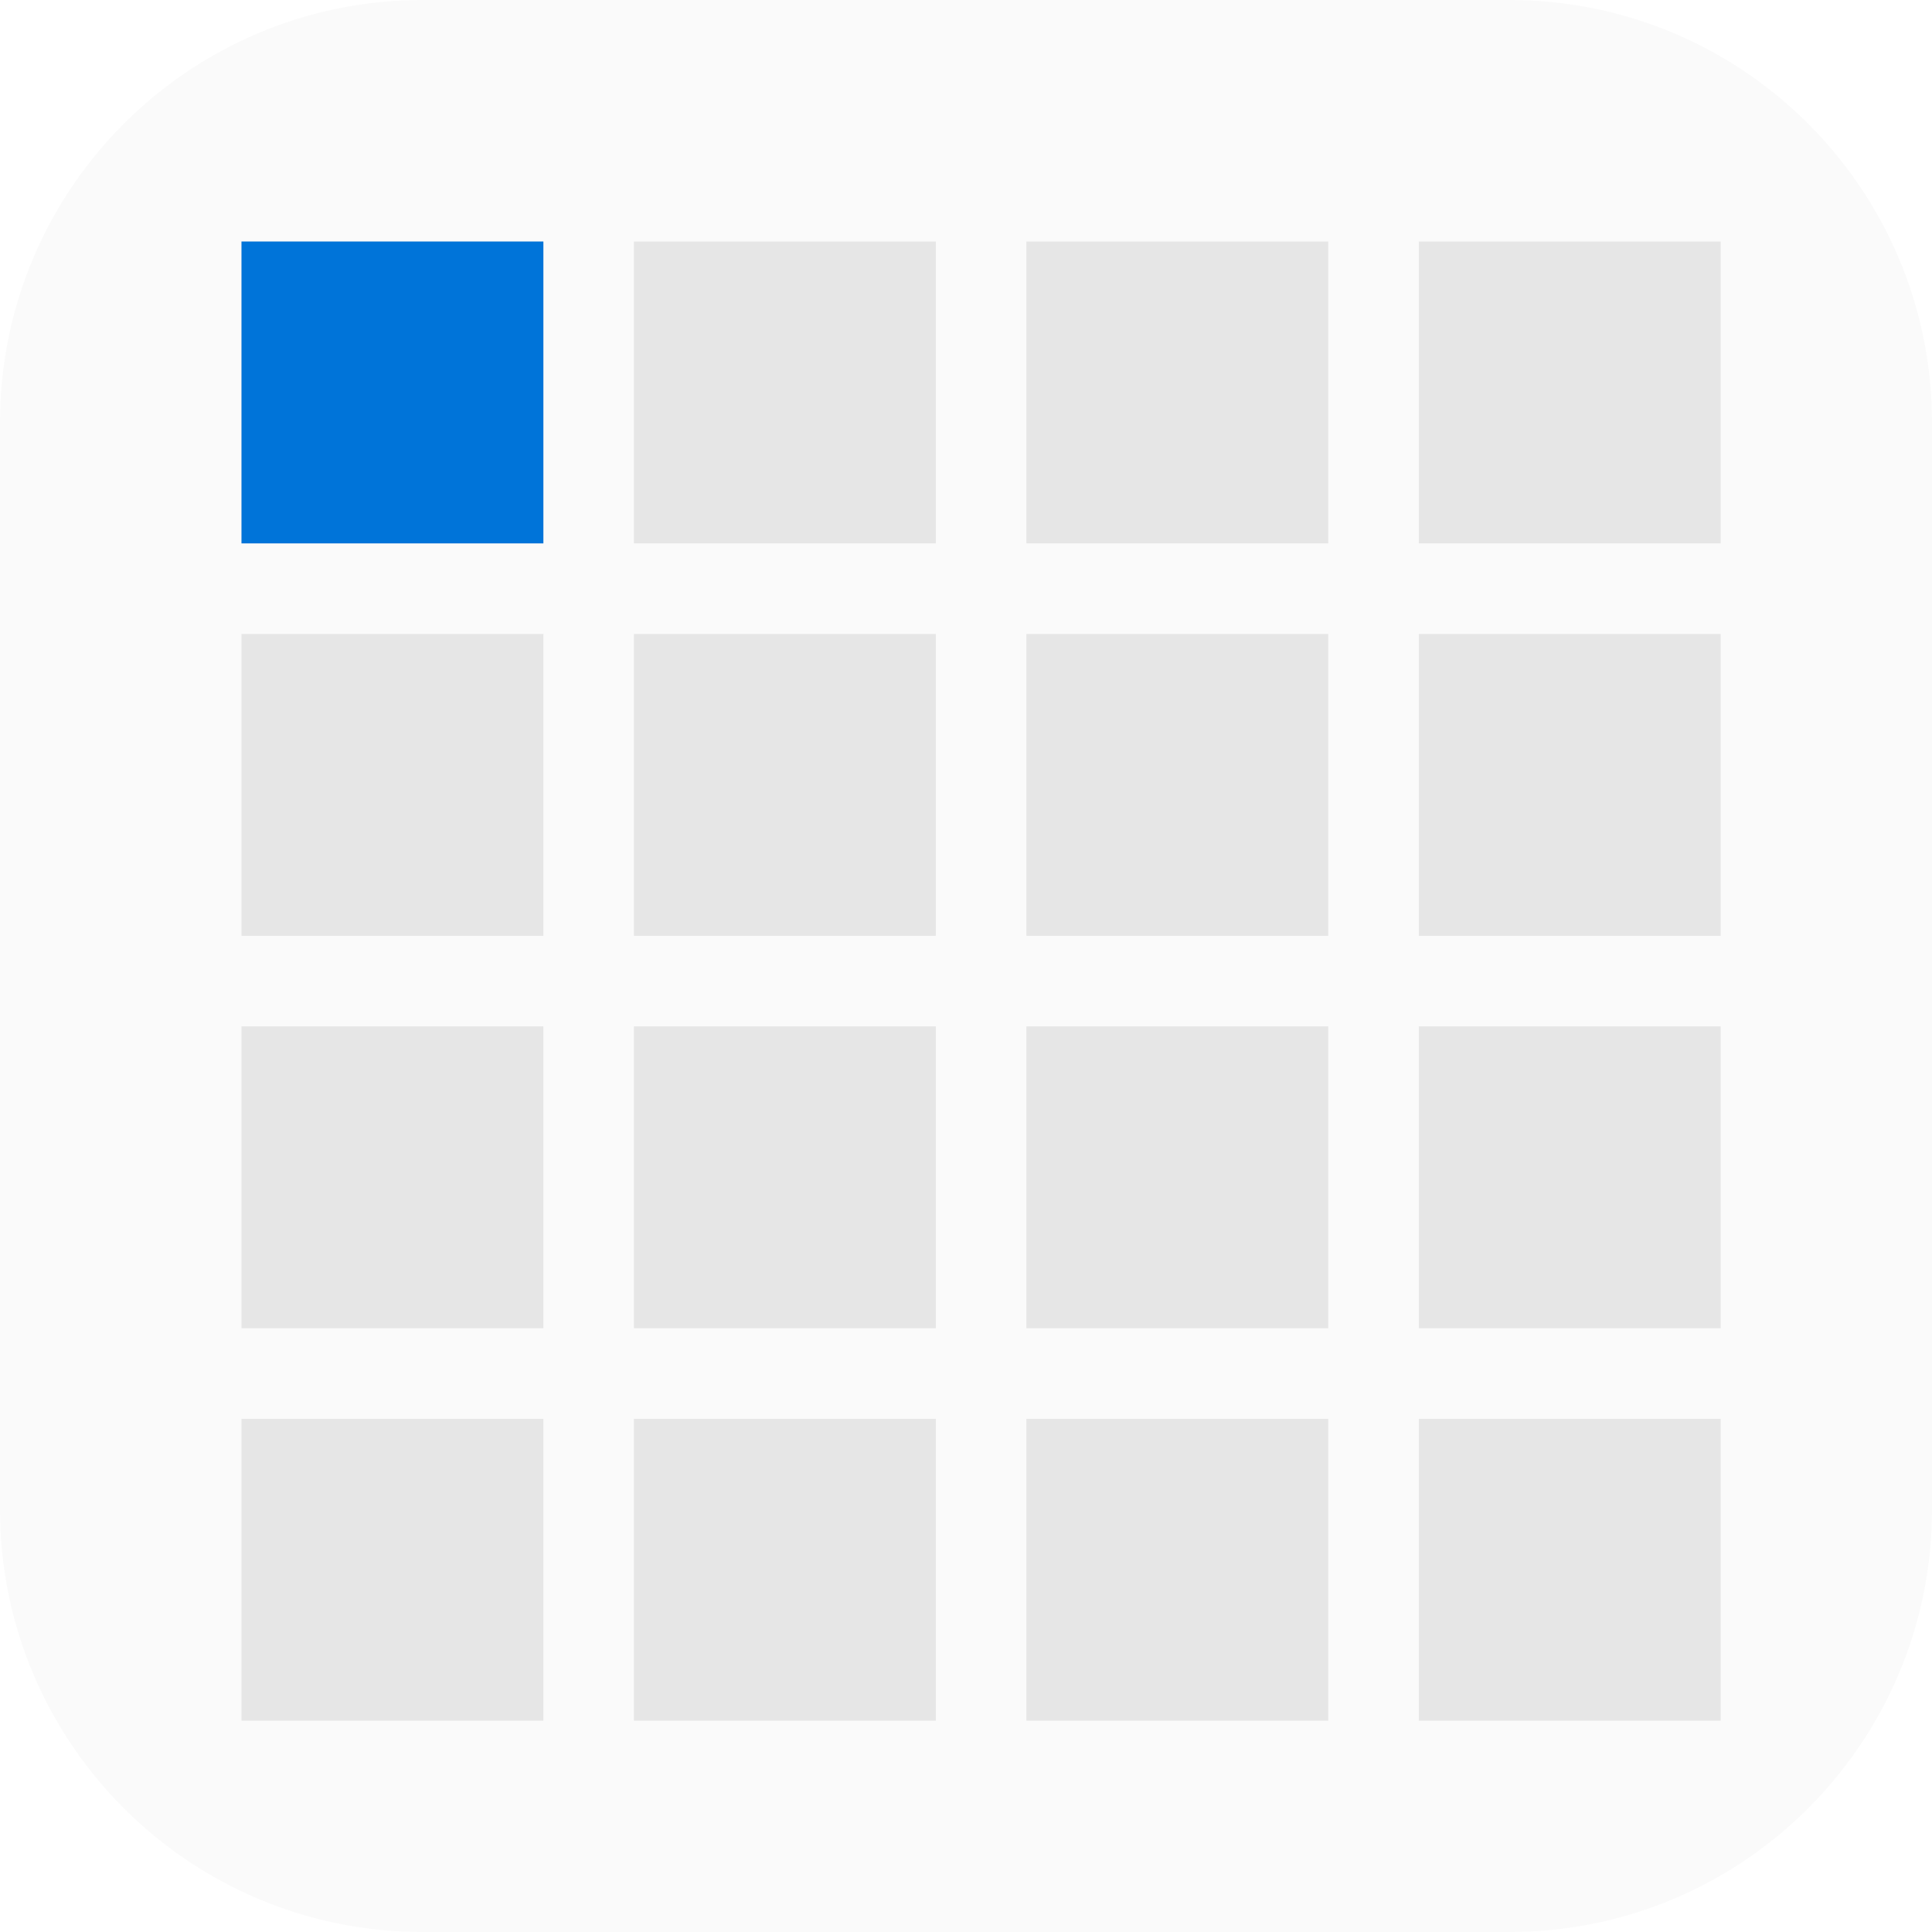
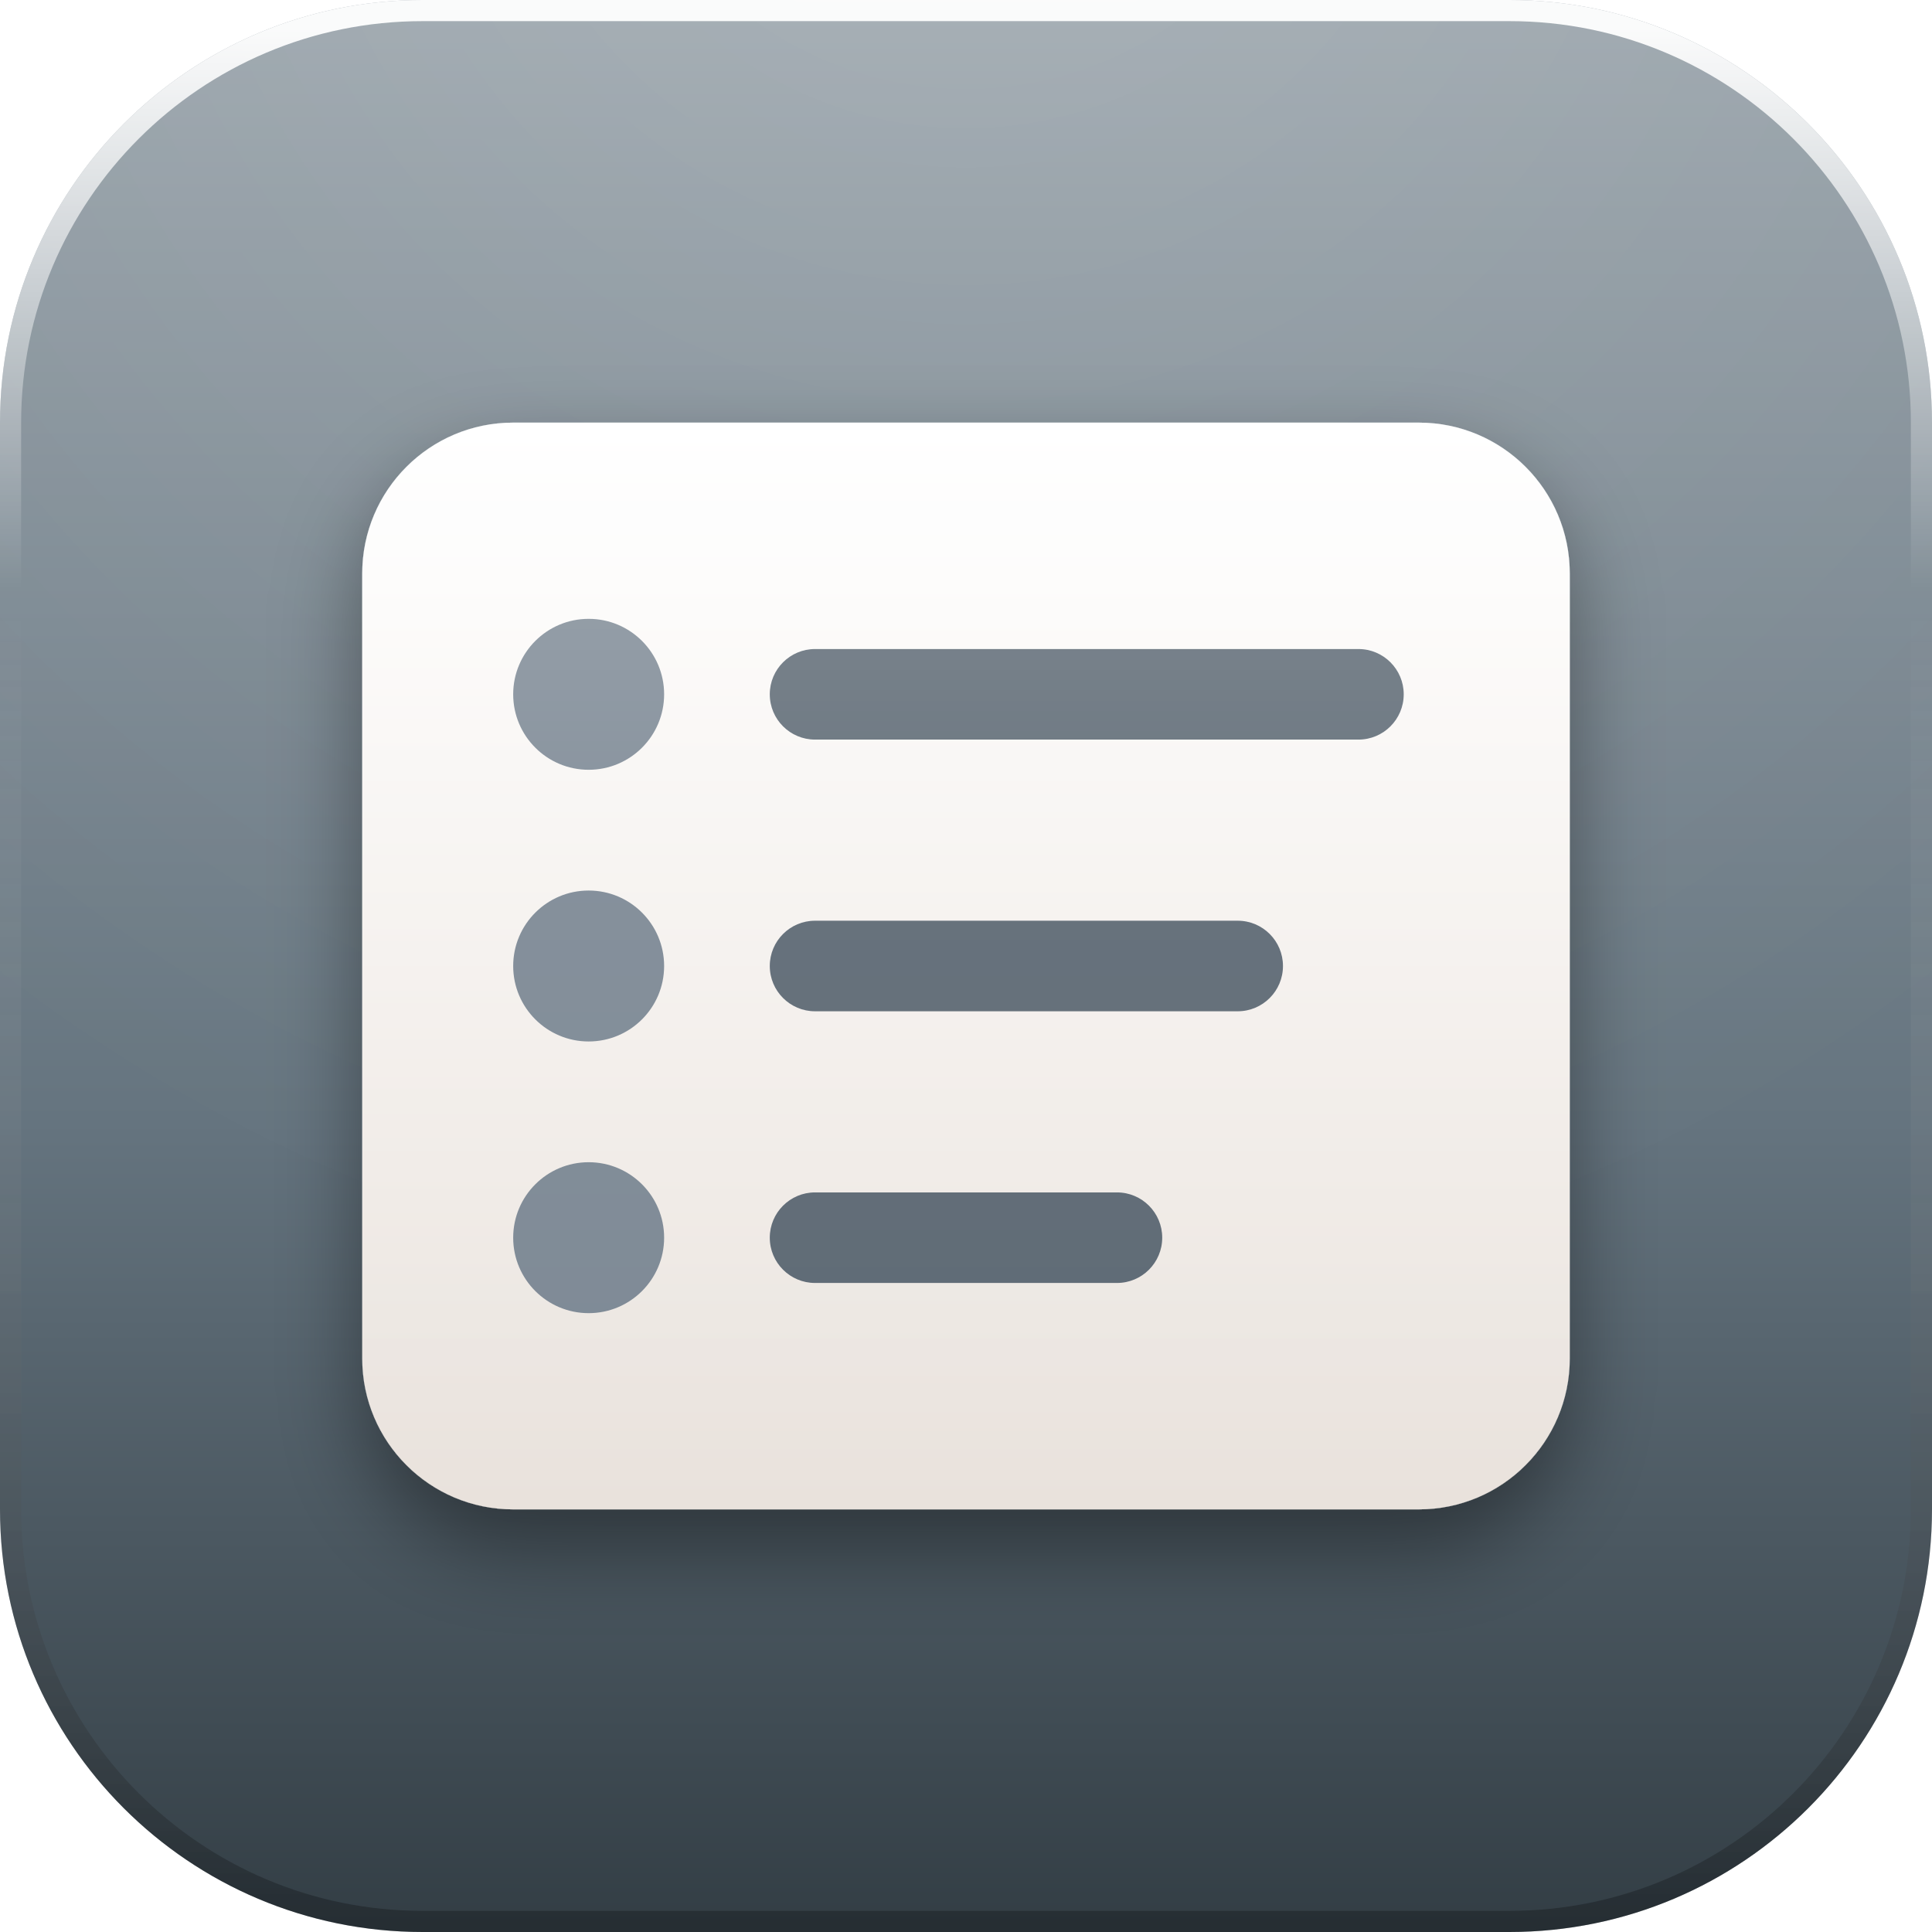
<svg xmlns="http://www.w3.org/2000/svg" width="128" height="128" viewBox="0 0 128 128">
  <defs>
-     <clipPath id="jt-tile">
+     <linearGradient id="base" x1="0" y1="0" x2="0" y2="1">
+       <stop offset="0" stop-color="#9CA6AD" />
+       <stop offset="0.58" stop-color="#65747F" />
+       <stop offset="1" stop-color="#323D44" />
+     </linearGradient>
+     <radialGradient id="gloss" gradientUnits="userSpaceOnUse" cx="64" cy="-18" r="106">
+       <stop offset="0" stop-color="#ffffff" stop-opacity="0.14" />
+       <stop offset="0.5" stop-color="#ffffff" stop-opacity="0.06" />
+       <stop offset="1" stop-color="#ffffff" stop-opacity="0" />
+     </radialGradient>
+     <linearGradient id="rim" x1="0" y1="0" x2="0" y2="1">
+       <stop offset="0" stop-color="#ffffff" stop-opacity="0.95" />
+       <stop offset="0.3" stop-color="#ffffff" stop-opacity="0" />
+       <stop offset="1" stop-color="#000000" stop-opacity="0.26" />
+     </linearGradient>
+     <linearGradient id="paper" x1="0" y1="0" x2="0" y2="1">
+       <stop offset="0" stop-color="#ffffff" />
+       <stop offset="1" stop-color="#E9E2DC" />
+     </linearGradient>
+     <linearGradient id="lift" gradientUnits="userSpaceOnUse" x1="0" y1="16" x2="0" y2="102">
+       <stop offset="0" stop-color="#ffffff" stop-opacity="0.32" />
+       <stop offset="0.5" stop-color="#ffffff" stop-opacity="0.07" />
+       <stop offset="1" stop-color="#ffffff" stop-opacity="0" />
+     </linearGradient>
+     <filter id="drop" x="-40%" y="-40%" width="180%" height="190%">
+       <feDropShadow dx="0" dy="2.6" stdDeviation="2.9" flood-color="#000000" flood-opacity="0.42" />
+     </filter>
+     <filter id="flat" x="-20%" y="-20%" width="140%" height="140%" color-interpolation-filters="sRGB">
+       <feColorMatrix type="matrix" values="0 0 0 0 1  0 0 0 0 1  0 0 0 0 1  0 0 0 1 0" />
+     </filter>
+     <clipPath id="tile">
      <rect x="0" y="0" width="128" height="128" rx="28" />
    </clipPath>
+     <g id="glyph">
+       <g>
+         <rect x="24" y="28" width="80" height="72" rx="10" fill="url(#paper)" />
+         <g fill="#7C8894">
+           <circle cx="39" cy="46" r="5" />
+           <circle cx="39" cy="64" r="5" />
+           <circle cx="39" cy="82" r="5" />
+         </g>
+         <g fill="#5B6773">
+           <rect x="51" y="43" width="42" height="6" rx="3" />
+           <rect x="51" y="61" width="34" height="6" rx="3" />
+           <rect x="51" y="79" width="26" height="6" rx="3" />
+         </g>
+       </g>
+     </g>
+     <mask id="gmask" maskUnits="userSpaceOnUse" x="0" y="0" width="128" height="128">
+       <use href="#glyph" filter="url(#flat)" />
+     </mask>
  </defs>
-   <g clip-path="url(#jt-tile)">
-     <svg x="0" y="0" width="128" height="128" viewBox="0 0 64 64">
-       <rect width="64" height="64" fill="#fafafa" />
-       <g fill="#000" fill-opacity=".08">
-         <rect x="8" y="8" width="10" height="10" />
-         <rect x="21" y="8" width="10" height="10" />
-         <rect x="34" y="8" width="10" height="10" />
-         <rect x="47" y="8" width="10" height="10" />
-         <rect x="8" y="21" width="10" height="10" />
-         <rect x="21" y="21" width="10" height="10" />
-         <rect x="34" y="21" width="10" height="10" />
-         <rect x="47" y="21" width="10" height="10" />
-         <rect x="8" y="34" width="10" height="10" />
-         <rect x="21" y="34" width="10" height="10" />
-         <rect x="34" y="34" width="10" height="10" />
-         <rect x="47" y="34" width="10" height="10" />
-         <rect x="8" y="47" width="10" height="10" />
-         <rect x="21" y="47" width="10" height="10" />
-         <rect x="34" y="47" width="10" height="10" />
-         <rect x="47" y="47" width="10" height="10" />
-       </g>
-       <rect x="8" y="8" width="10" height="10" fill="#0074D9" />
-     </svg>
+   <rect x="0" y="0" width="128" height="128" rx="28" fill="url(#base)" />
+   <g clip-path="url(#tile)">
+     <rect x="0" y="0" width="128" height="128" fill="url(#gloss)" />
+     <use href="#glyph" filter="url(#drop)" />
+     <rect x="0" y="0" width="128" height="128" fill="url(#lift)" mask="url(#gmask)" />
  </g>
+   <rect x="0.7" y="0.7" width="126.6" height="126.6" rx="27.3" fill="none" stroke="url(#rim)" stroke-width="1.4" />
</svg>
